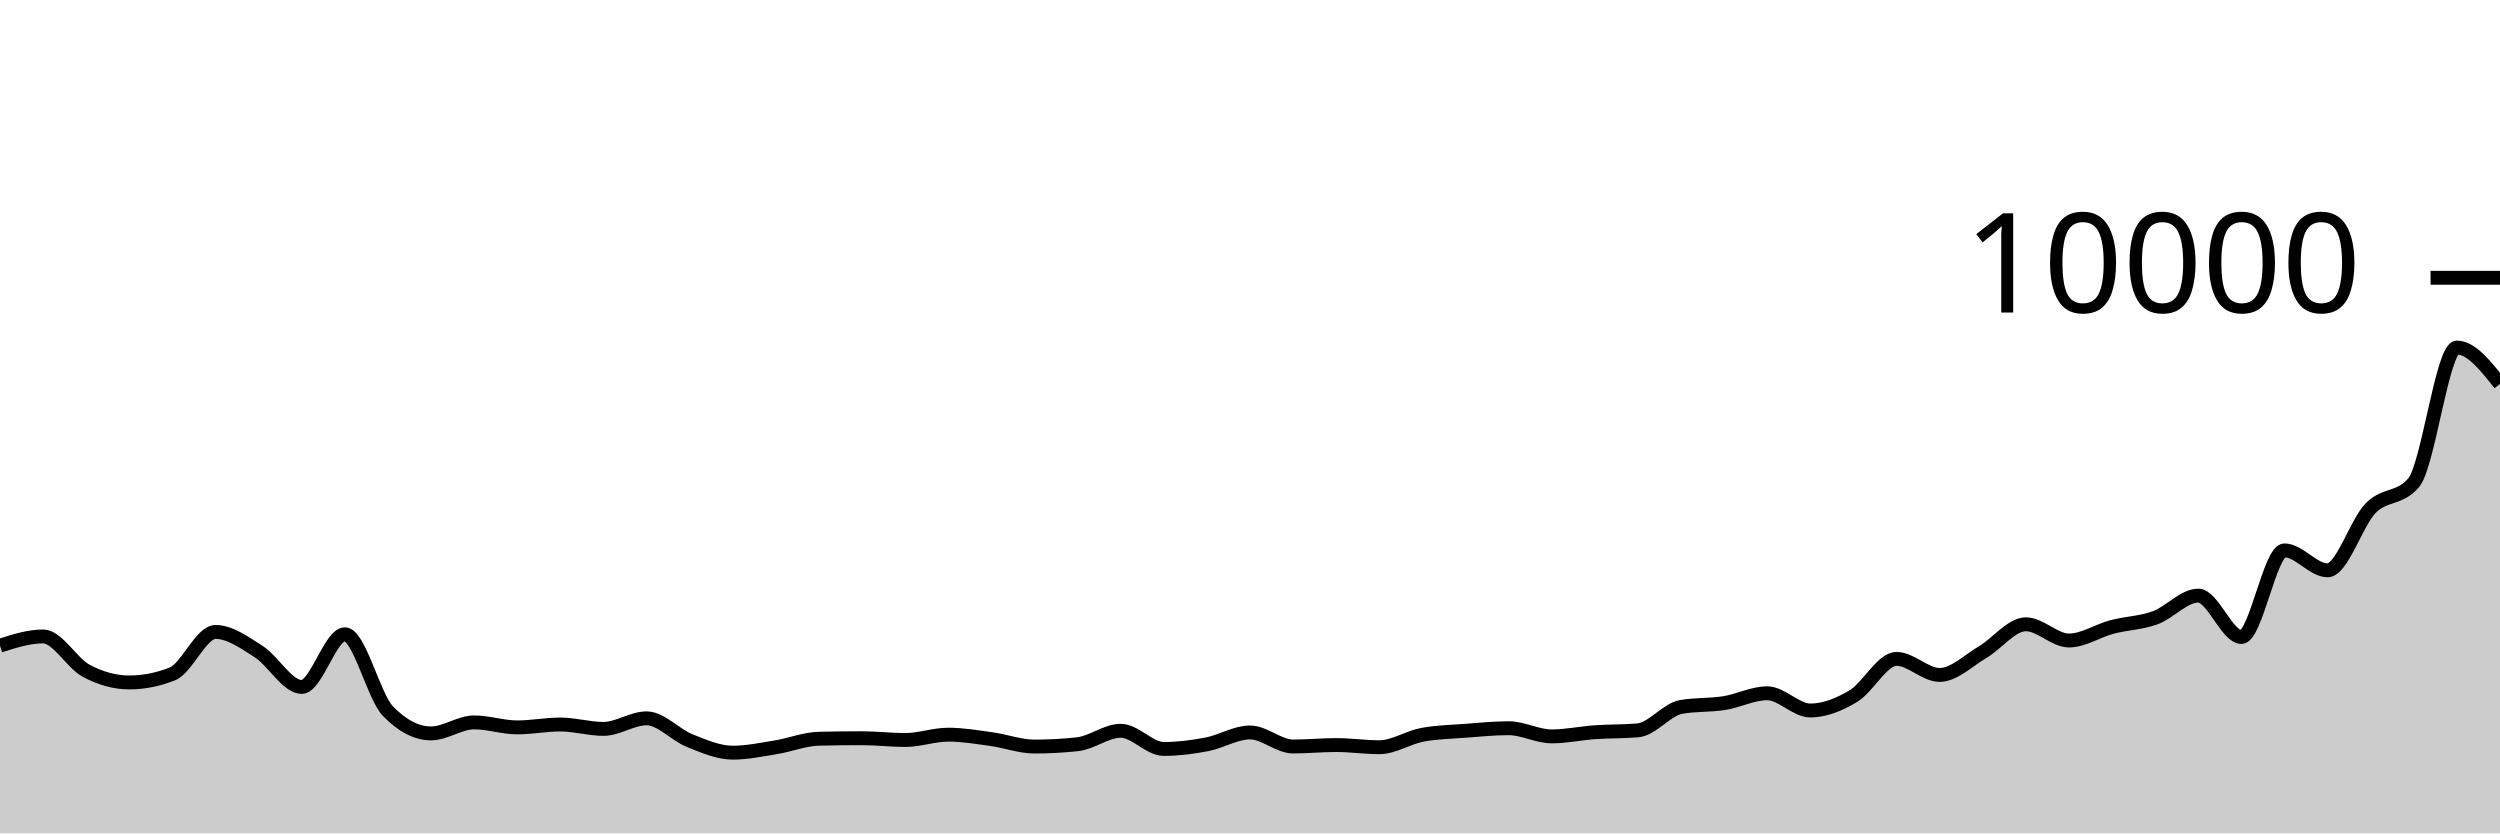
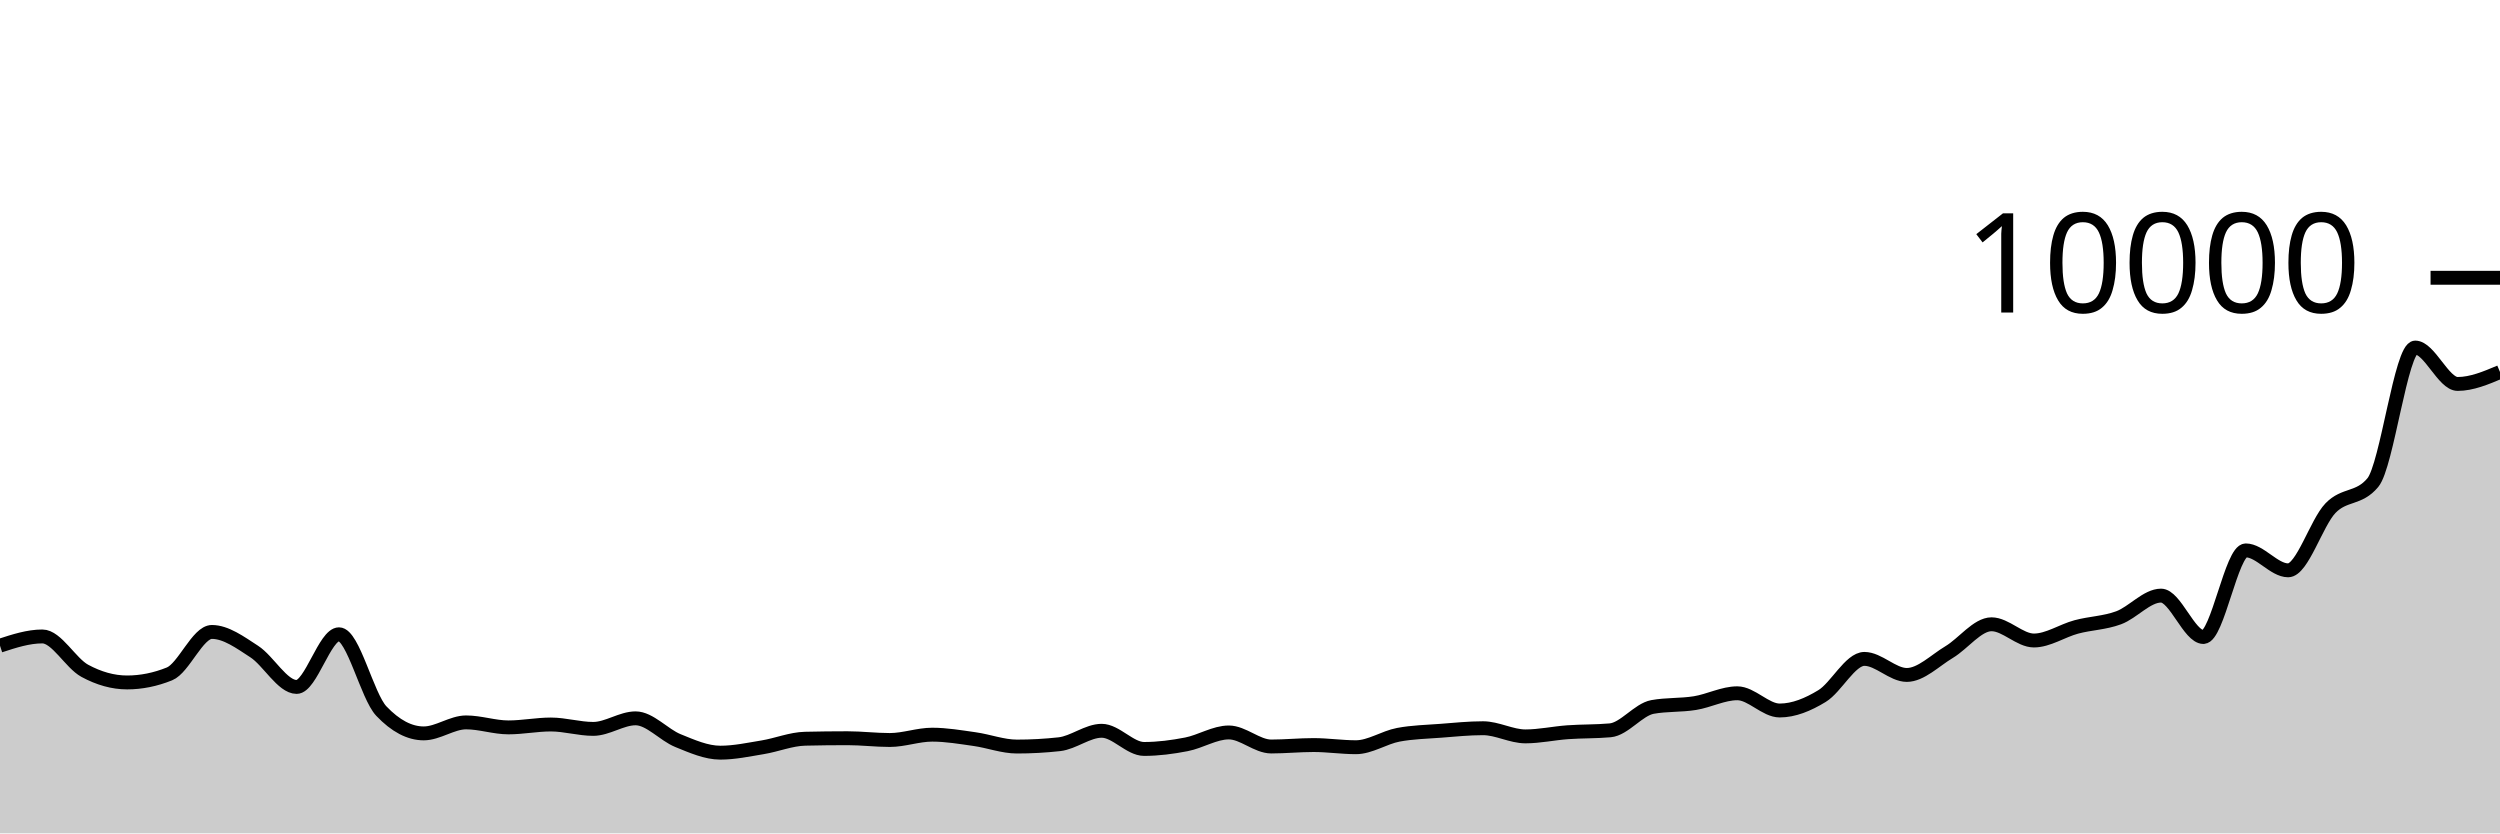
<svg xmlns="http://www.w3.org/2000/svg" viewBox="0 0 180 60">
  <g transform="translate(0,20)">
-     <path class="area" fill="rgba(0, 0, 0, 0.2)" d="M0,26.488C1.034,26.156,2.069,25.824,3.103,25.824C4.138,25.824,5.172,27.744,6.207,28.296C7.241,28.848,8.276,29.136,9.31,29.136C10.345,29.136,11.379,28.931,12.414,28.52C13.448,28.109,14.483,25.5,15.517,25.5C16.552,25.5,17.586,26.252,18.621,26.912C19.655,27.572,20.69,29.46,21.724,29.46C22.759,29.46,23.793,25.668,24.828,25.668C25.862,25.668,26.897,30.131,27.931,31.2C28.966,32.269,30,32.804,31.034,32.804C32.069,32.804,33.103,32.012,34.138,32.012C35.172,32.012,36.207,32.372,37.241,32.372C38.276,32.372,39.31,32.164,40.345,32.164C41.379,32.164,42.414,32.48,43.448,32.48C44.483,32.48,45.517,31.72,46.552,31.72C47.586,31.72,48.621,32.912,49.655,33.324C50.69,33.736,51.724,34.192,52.759,34.192C53.793,34.192,54.828,33.971,55.862,33.804C56.897,33.637,57.931,33.212,58.966,33.188C60,33.164,61.034,33.152,62.069,33.152C63.103,33.152,64.138,33.28,65.172,33.28C66.207,33.28,67.241,32.896,68.276,32.896C69.31,32.896,70.345,33.073,71.379,33.216C72.414,33.359,73.448,33.752,74.483,33.752C75.517,33.752,76.552,33.696,77.586,33.584C78.621,33.472,79.655,32.616,80.69,32.616C81.724,32.616,82.759,33.924,83.793,33.924C84.828,33.924,85.862,33.79,86.897,33.592C87.931,33.394,88.966,32.736,90,32.736C91.034,32.736,92.069,33.748,93.103,33.748C94.138,33.748,95.172,33.644,96.207,33.644C97.241,33.644,98.276,33.8,99.31,33.8C100.345,33.8,101.379,33.096,102.414,32.904C103.448,32.712,104.483,32.695,105.517,32.616C106.552,32.537,107.586,32.432,108.621,32.432C109.655,32.432,110.69,33.02,111.724,33.02C112.759,33.02,113.793,32.793,114.828,32.72C115.862,32.647,116.897,32.675,117.931,32.584C118.966,32.493,120,31.084,121.034,30.9C122.069,30.716,123.103,30.788,124.138,30.624C125.172,30.46,126.207,29.916,127.241,29.916C128.276,29.916,129.31,31.156,130.345,31.156C131.379,31.156,132.414,30.735,133.448,30.116C134.483,29.497,135.517,27.44,136.552,27.44C137.586,27.44,138.621,28.596,139.655,28.596C140.69,28.596,141.724,27.556,142.759,26.948C143.793,26.34,144.828,24.948,145.862,24.948C146.897,24.948,147.931,26.116,148.966,26.116C150,26.116,151.034,25.413,152.069,25.14C153.103,24.867,154.138,24.856,155.172,24.48C156.207,24.104,157.241,22.884,158.276,22.884C159.31,22.884,160.345,25.864,161.379,25.864C162.414,25.864,163.448,19.628,164.483,19.628C165.517,19.628,166.552,21.064,167.586,21.064C168.621,21.064,169.655,17.637,170.69,16.584C171.724,15.531,172.759,15.971,173.793,14.744C174.828,13.517,175.862,5.024,176.897,5.024C177.931,5.024,178.966,6.334,180,7.644L180,40C178.966,40,177.931,40,176.897,40C175.862,40,174.828,40,173.793,40C172.759,40,171.724,40,170.69,40C169.655,40,168.621,40,167.586,40C166.552,40,165.517,40,164.483,40C163.448,40,162.414,40,161.379,40C160.345,40,159.31,40,158.276,40C157.241,40,156.207,40,155.172,40C154.138,40,153.103,40,152.069,40C151.034,40,150,40,148.966,40C147.931,40,146.897,40,145.862,40C144.828,40,143.793,40,142.759,40C141.724,40,140.69,40,139.655,40C138.621,40,137.586,40,136.552,40C135.517,40,134.483,40,133.448,40C132.414,40,131.379,40,130.345,40C129.31,40,128.276,40,127.241,40C126.207,40,125.172,40,124.138,40C123.103,40,122.069,40,121.034,40C120,40,118.966,40,117.931,40C116.897,40,115.862,40,114.828,40C113.793,40,112.759,40,111.724,40C110.69,40,109.655,40,108.621,40C107.586,40,106.552,40,105.517,40C104.483,40,103.448,40,102.414,40C101.379,40,100.345,40,99.31,40C98.276,40,97.241,40,96.207,40C95.172,40,94.138,40,93.103,40C92.069,40,91.034,40,90,40C88.966,40,87.931,40,86.897,40C85.862,40,84.828,40,83.793,40C82.759,40,81.724,40,80.69,40C79.655,40,78.621,40,77.586,40C76.552,40,75.517,40,74.483,40C73.448,40,72.414,40,71.379,40C70.345,40,69.31,40,68.276,40C67.241,40,66.207,40,65.172,40C64.138,40,63.103,40,62.069,40C61.034,40,60,40,58.966,40C57.931,40,56.897,40,55.862,40C54.828,40,53.793,40,52.759,40C51.724,40,50.69,40,49.655,40C48.621,40,47.586,40,46.552,40C45.517,40,44.483,40,43.448,40C42.414,40,41.379,40,40.345,40C39.31,40,38.276,40,37.241,40C36.207,40,35.172,40,34.138,40C33.103,40,32.069,40,31.034,40C30,40,28.966,40,27.931,40C26.897,40,25.862,40,24.828,40C23.793,40,22.759,40,21.724,40C20.69,40,19.655,40,18.621,40C17.586,40,16.552,40,15.517,40C14.483,40,13.448,40,12.414,40C11.379,40,10.345,40,9.31,40C8.276,40,7.241,40,6.207,40C5.172,40,4.138,40,3.103,40C2.069,40,1.034,40,0,40Z" />
-     <path class="line" stroke="black" fill="none" d="M0,26.488C1.034,26.156,2.069,25.824,3.103,25.824C4.138,25.824,5.172,27.744,6.207,28.296C7.241,28.848,8.276,29.136,9.31,29.136C10.345,29.136,11.379,28.931,12.414,28.52C13.448,28.109,14.483,25.5,15.517,25.5C16.552,25.5,17.586,26.252,18.621,26.912C19.655,27.572,20.69,29.46,21.724,29.46C22.759,29.46,23.793,25.668,24.828,25.668C25.862,25.668,26.897,30.131,27.931,31.2C28.966,32.269,30,32.804,31.034,32.804C32.069,32.804,33.103,32.012,34.138,32.012C35.172,32.012,36.207,32.372,37.241,32.372C38.276,32.372,39.31,32.164,40.345,32.164C41.379,32.164,42.414,32.48,43.448,32.48C44.483,32.48,45.517,31.72,46.552,31.72C47.586,31.72,48.621,32.912,49.655,33.324C50.69,33.736,51.724,34.192,52.759,34.192C53.793,34.192,54.828,33.971,55.862,33.804C56.897,33.637,57.931,33.212,58.966,33.188C60,33.164,61.034,33.152,62.069,33.152C63.103,33.152,64.138,33.28,65.172,33.28C66.207,33.28,67.241,32.896,68.276,32.896C69.31,32.896,70.345,33.073,71.379,33.216C72.414,33.359,73.448,33.752,74.483,33.752C75.517,33.752,76.552,33.696,77.586,33.584C78.621,33.472,79.655,32.616,80.69,32.616C81.724,32.616,82.759,33.924,83.793,33.924C84.828,33.924,85.862,33.79,86.897,33.592C87.931,33.394,88.966,32.736,90,32.736C91.034,32.736,92.069,33.748,93.103,33.748C94.138,33.748,95.172,33.644,96.207,33.644C97.241,33.644,98.276,33.8,99.31,33.8C100.345,33.8,101.379,33.096,102.414,32.904C103.448,32.712,104.483,32.695,105.517,32.616C106.552,32.537,107.586,32.432,108.621,32.432C109.655,32.432,110.69,33.02,111.724,33.02C112.759,33.02,113.793,32.793,114.828,32.72C115.862,32.647,116.897,32.675,117.931,32.584C118.966,32.493,120,31.084,121.034,30.9C122.069,30.716,123.103,30.788,124.138,30.624C125.172,30.46,126.207,29.916,127.241,29.916C128.276,29.916,129.31,31.156,130.345,31.156C131.379,31.156,132.414,30.735,133.448,30.116C134.483,29.497,135.517,27.44,136.552,27.44C137.586,27.44,138.621,28.596,139.655,28.596C140.69,28.596,141.724,27.556,142.759,26.948C143.793,26.34,144.828,24.948,145.862,24.948C146.897,24.948,147.931,26.116,148.966,26.116C150,26.116,151.034,25.413,152.069,25.14C153.103,24.867,154.138,24.856,155.172,24.48C156.207,24.104,157.241,22.884,158.276,22.884C159.31,22.884,160.345,25.864,161.379,25.864C162.414,25.864,163.448,19.628,164.483,19.628C165.517,19.628,166.552,21.064,167.586,21.064C168.621,21.064,169.655,17.637,170.69,16.584C171.724,15.531,172.759,15.971,173.793,14.744C174.828,13.517,175.862,5.024,176.897,5.024C177.931,5.024,178.966,6.334,180,7.644" />
+     <path class="area" fill="rgba(0, 0, 0, 0.2)" d="M0,26.488C1.017,26.156,2.034,25.824,3.051,25.824C4.068,25.824,5.085,27.744,6.102,28.296C7.119,28.848,8.136,29.136,9.153,29.136C10.169,29.136,11.186,28.931,12.203,28.52C13.22,28.109,14.237,25.5,15.254,25.5C16.271,25.5,17.288,26.252,18.305,26.912C19.322,27.572,20.339,29.46,21.356,29.46C22.373,29.46,23.39,25.668,24.407,25.668C25.424,25.668,26.441,30.131,27.458,31.2C28.475,32.269,29.492,32.804,30.508,32.804C31.525,32.804,32.542,32.012,33.559,32.012C34.576,32.012,35.593,32.372,36.61,32.372C37.627,32.372,38.644,32.164,39.661,32.164C40.678,32.164,41.695,32.48,42.712,32.48C43.729,32.48,44.746,31.72,45.763,31.72C46.78,31.72,47.797,32.912,48.814,33.324C49.831,33.736,50.847,34.192,51.864,34.192C52.881,34.192,53.898,33.971,54.915,33.804C55.932,33.637,56.949,33.212,57.966,33.188C58.983,33.164,60,33.152,61.017,33.152C62.034,33.152,63.051,33.28,64.068,33.28C65.085,33.28,66.102,32.896,67.119,32.896C68.136,32.896,69.153,33.073,70.169,33.216C71.186,33.359,72.203,33.752,73.22,33.752C74.237,33.752,75.254,33.696,76.271,33.584C77.288,33.472,78.305,32.616,79.322,32.616C80.339,32.616,81.356,33.924,82.373,33.924C83.39,33.924,84.407,33.79,85.424,33.592C86.441,33.394,87.458,32.736,88.475,32.736C89.492,32.736,90.508,33.748,91.525,33.748C92.542,33.748,93.559,33.644,94.576,33.644C95.593,33.644,96.61,33.8,97.627,33.8C98.644,33.8,99.661,33.096,100.678,32.904C101.695,32.712,102.712,32.695,103.729,32.616C104.746,32.537,105.763,32.432,106.78,32.432C107.797,32.432,108.814,33.02,109.831,33.02C110.847,33.02,111.864,32.793,112.881,32.72C113.898,32.647,114.915,32.675,115.932,32.584C116.949,32.493,117.966,31.084,118.983,30.9C120,30.716,121.017,30.788,122.034,30.624C123.051,30.46,124.068,29.916,125.085,29.916C126.102,29.916,127.119,31.156,128.136,31.156C129.153,31.156,130.169,30.735,131.186,30.116C132.203,29.497,133.22,27.44,134.237,27.44C135.254,27.44,136.271,28.596,137.288,28.596C138.305,28.596,139.322,27.556,140.339,26.948C141.356,26.34,142.373,24.948,143.39,24.948C144.407,24.948,145.424,26.116,146.441,26.116C147.458,26.116,148.475,25.413,149.492,25.14C150.508,24.867,151.525,24.856,152.542,24.48C153.559,24.104,154.576,22.884,155.593,22.884C156.61,22.884,157.627,25.864,158.644,25.864C159.661,25.864,160.678,19.628,161.695,19.628C162.712,19.628,163.729,21.064,164.746,21.064C165.763,21.064,166.78,17.637,167.797,16.584C168.814,15.531,169.831,15.971,170.847,14.744C171.864,13.517,172.881,5.024,173.898,5.024C174.915,5.024,175.932,7.644,176.949,7.644C177.966,7.644,178.983,7.214,180,6.784L180,40C178.983,40,177.966,40,176.949,40C175.932,40,174.915,40,173.898,40C172.881,40,171.864,40,170.847,40C169.831,40,168.814,40,167.797,40C166.78,40,165.763,40,164.746,40C163.729,40,162.712,40,161.695,40C160.678,40,159.661,40,158.644,40C157.627,40,156.61,40,155.593,40C154.576,40,153.559,40,152.542,40C151.525,40,150.508,40,149.492,40C148.475,40,147.458,40,146.441,40C145.424,40,144.407,40,143.39,40C142.373,40,141.356,40,140.339,40C139.322,40,138.305,40,137.288,40C136.271,40,135.254,40,134.237,40C133.22,40,132.203,40,131.186,40C130.169,40,129.153,40,128.136,40C127.119,40,126.102,40,125.085,40C124.068,40,123.051,40,122.034,40C121.017,40,120,40,118.983,40C117.966,40,116.949,40,115.932,40C114.915,40,113.898,40,112.881,40C111.864,40,110.847,40,109.831,40C108.814,40,107.797,40,106.78,40C105.763,40,104.746,40,103.729,40C102.712,40,101.695,40,100.678,40C99.661,40,98.644,40,97.627,40C96.61,40,95.593,40,94.576,40C93.559,40,92.542,40,91.525,40C90.508,40,89.492,40,88.475,40C87.458,40,86.441,40,85.424,40C84.407,40,83.39,40,82.373,40C81.356,40,80.339,40,79.322,40C78.305,40,77.288,40,76.271,40C75.254,40,74.237,40,73.22,40C72.203,40,71.186,40,70.169,40C69.153,40,68.136,40,67.119,40C66.102,40,65.085,40,64.068,40C63.051,40,62.034,40,61.017,40C60,40,58.983,40,57.966,40C56.949,40,55.932,40,54.915,40C53.898,40,52.881,40,51.864,40C50.847,40,49.831,40,48.814,40C47.797,40,46.78,40,45.763,40C44.746,40,43.729,40,42.712,40C41.695,40,40.678,40,39.661,40C38.644,40,37.627,40,36.61,40C35.593,40,34.576,40,33.559,40C32.542,40,31.525,40,30.508,40C29.492,40,28.475,40,27.458,40C26.441,40,25.424,40,24.407,40C23.39,40,22.373,40,21.356,40C20.339,40,19.322,40,18.305,40C17.288,40,16.271,40,15.254,40C14.237,40,13.22,40,12.203,40C11.186,40,10.169,40,9.153,40C8.136,40,7.119,40,6.102,40C5.085,40,4.068,40,3.051,40C2.034,40,1.017,40,0,40Z" />
+     <path class="line" stroke="black" fill="none" d="M0,26.488C1.017,26.156,2.034,25.824,3.051,25.824C4.068,25.824,5.085,27.744,6.102,28.296C7.119,28.848,8.136,29.136,9.153,29.136C10.169,29.136,11.186,28.931,12.203,28.52C13.22,28.109,14.237,25.5,15.254,25.5C16.271,25.5,17.288,26.252,18.305,26.912C19.322,27.572,20.339,29.46,21.356,29.46C22.373,29.46,23.39,25.668,24.407,25.668C25.424,25.668,26.441,30.131,27.458,31.2C28.475,32.269,29.492,32.804,30.508,32.804C31.525,32.804,32.542,32.012,33.559,32.012C34.576,32.012,35.593,32.372,36.61,32.372C37.627,32.372,38.644,32.164,39.661,32.164C40.678,32.164,41.695,32.48,42.712,32.48C43.729,32.48,44.746,31.72,45.763,31.72C46.78,31.72,47.797,32.912,48.814,33.324C49.831,33.736,50.847,34.192,51.864,34.192C52.881,34.192,53.898,33.971,54.915,33.804C55.932,33.637,56.949,33.212,57.966,33.188C58.983,33.164,60,33.152,61.017,33.152C62.034,33.152,63.051,33.28,64.068,33.28C65.085,33.28,66.102,32.896,67.119,32.896C68.136,32.896,69.153,33.073,70.169,33.216C71.186,33.359,72.203,33.752,73.22,33.752C74.237,33.752,75.254,33.696,76.271,33.584C77.288,33.472,78.305,32.616,79.322,32.616C80.339,32.616,81.356,33.924,82.373,33.924C83.39,33.924,84.407,33.79,85.424,33.592C86.441,33.394,87.458,32.736,88.475,32.736C89.492,32.736,90.508,33.748,91.525,33.748C92.542,33.748,93.559,33.644,94.576,33.644C95.593,33.644,96.61,33.8,97.627,33.8C98.644,33.8,99.661,33.096,100.678,32.904C101.695,32.712,102.712,32.695,103.729,32.616C104.746,32.537,105.763,32.432,106.78,32.432C107.797,32.432,108.814,33.02,109.831,33.02C110.847,33.02,111.864,32.793,112.881,32.72C113.898,32.647,114.915,32.675,115.932,32.584C116.949,32.493,117.966,31.084,118.983,30.9C120,30.716,121.017,30.788,122.034,30.624C123.051,30.46,124.068,29.916,125.085,29.916C126.102,29.916,127.119,31.156,128.136,31.156C129.153,31.156,130.169,30.735,131.186,30.116C132.203,29.497,133.22,27.44,134.237,27.44C135.254,27.44,136.271,28.596,137.288,28.596C138.305,28.596,139.322,27.556,140.339,26.948C141.356,26.34,142.373,24.948,143.39,24.948C144.407,24.948,145.424,26.116,146.441,26.116C147.458,26.116,148.475,25.413,149.492,25.14C150.508,24.867,151.525,24.856,152.542,24.48C153.559,24.104,154.576,22.884,155.593,22.884C156.61,22.884,157.627,25.864,158.644,25.864C159.661,25.864,160.678,19.628,161.695,19.628C162.712,19.628,163.729,21.064,164.746,21.064C165.763,21.064,166.78,17.637,167.797,16.584C168.814,15.531,169.831,15.971,170.847,14.744C171.864,13.517,172.881,5.024,173.898,5.024C174.915,5.024,175.932,7.644,176.949,7.644C177.966,7.644,178.983,7.214,180,6.784" />
    <path class="axis-ceiling" stroke-width="1" stroke="black" fill="none" d="M175,0L180,0" />
    <text class="axis-ceiling-label" font-family="sans-serif" text-anchor="end" font-size="10px" x="170" y="2.5">10000</text>
  </g>
</svg>
